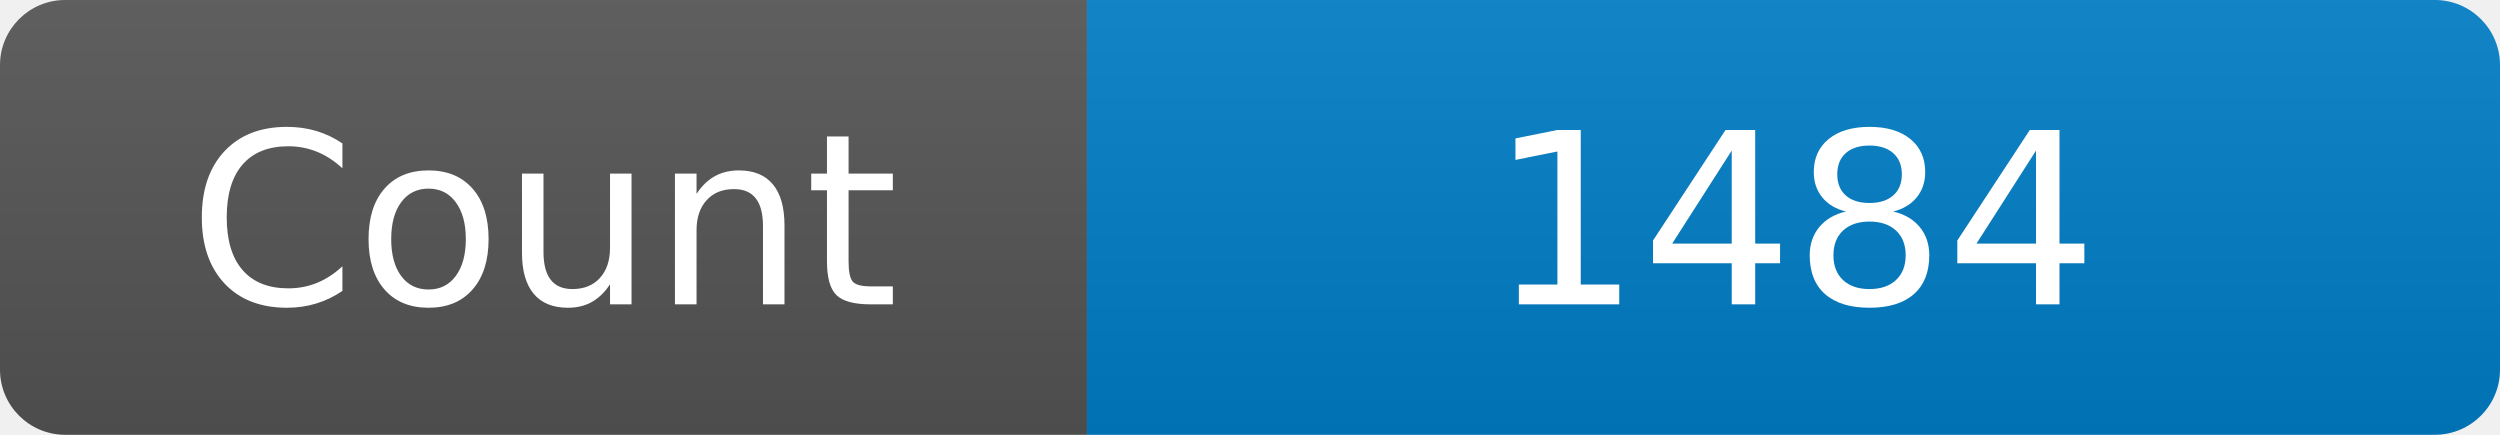
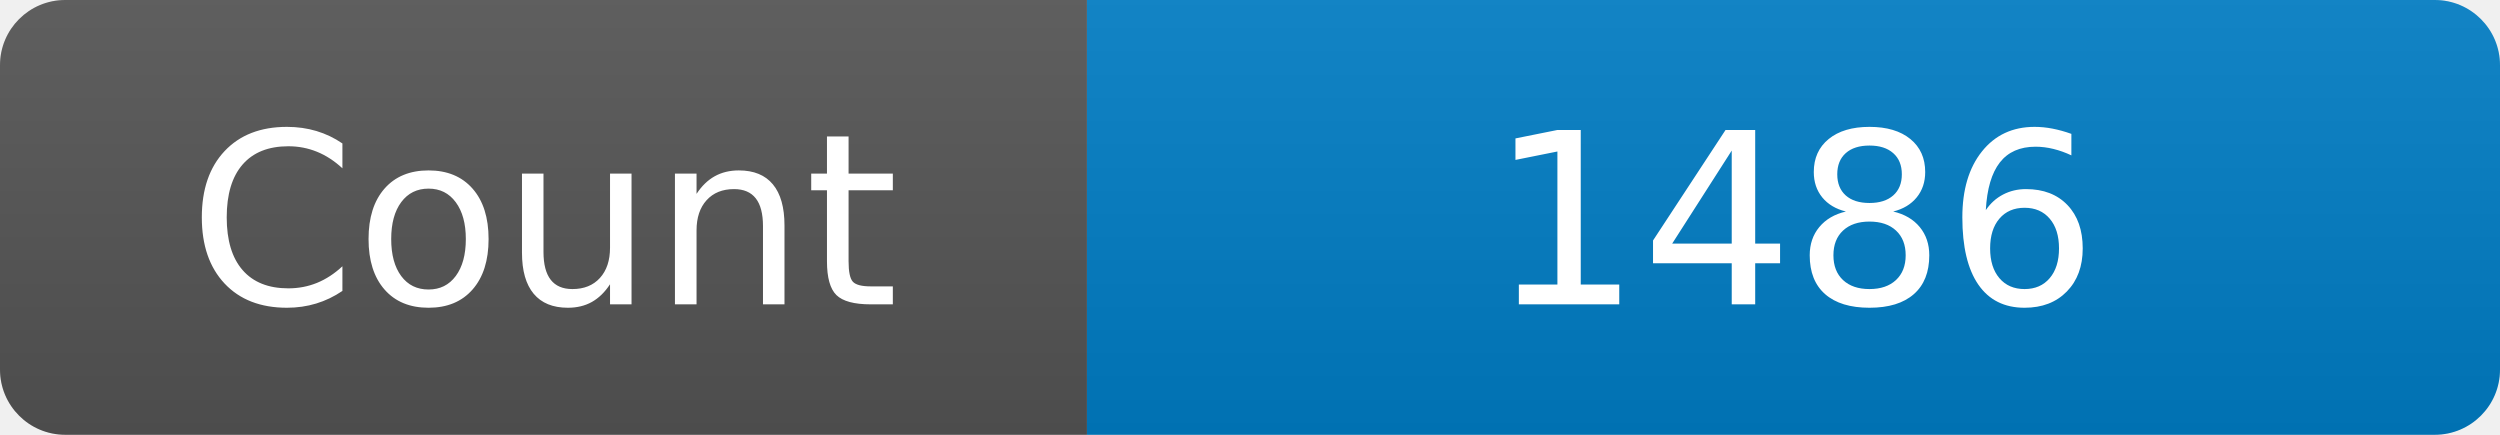
<svg xmlns="http://www.w3.org/2000/svg" width="115" height="20" role="img" aria-label="Maintained?: yes">
  <linearGradient id="s" x2="0" y2="100%">
    <stop offset="0" stop-color="#bbb" stop-opacity=".1" />
    <stop offset="1" stop-opacity=".1" />
  </linearGradient>
  <clipPath id="r">
    <rect width="115" height="20" rx="3" fill="#fff" />
  </clipPath>
  <g clip-path="url(#r)">
    <rect width="50" height="20" fill="#555" />
    <rect x="50" width="160" height="20" fill="#007ec6" />
    <rect width="115" height="20" fill="url(#s)" />
  </g>
  <g fill="#fff" text-anchor="middle" font-family="Verdana,Geneva,DejaVu Sans,sans-serif" font-size="110">
    <text x="250" y="140" transform="scale(.1)" fill="#fff">Count</text>
-     <text x="825" y="140" transform="scale(.1)" fill="#fff">1484</text>
+     <text x="825" y="140" transform="scale(.1)" fill="#fff">1486</text>
  </g>
</svg>
